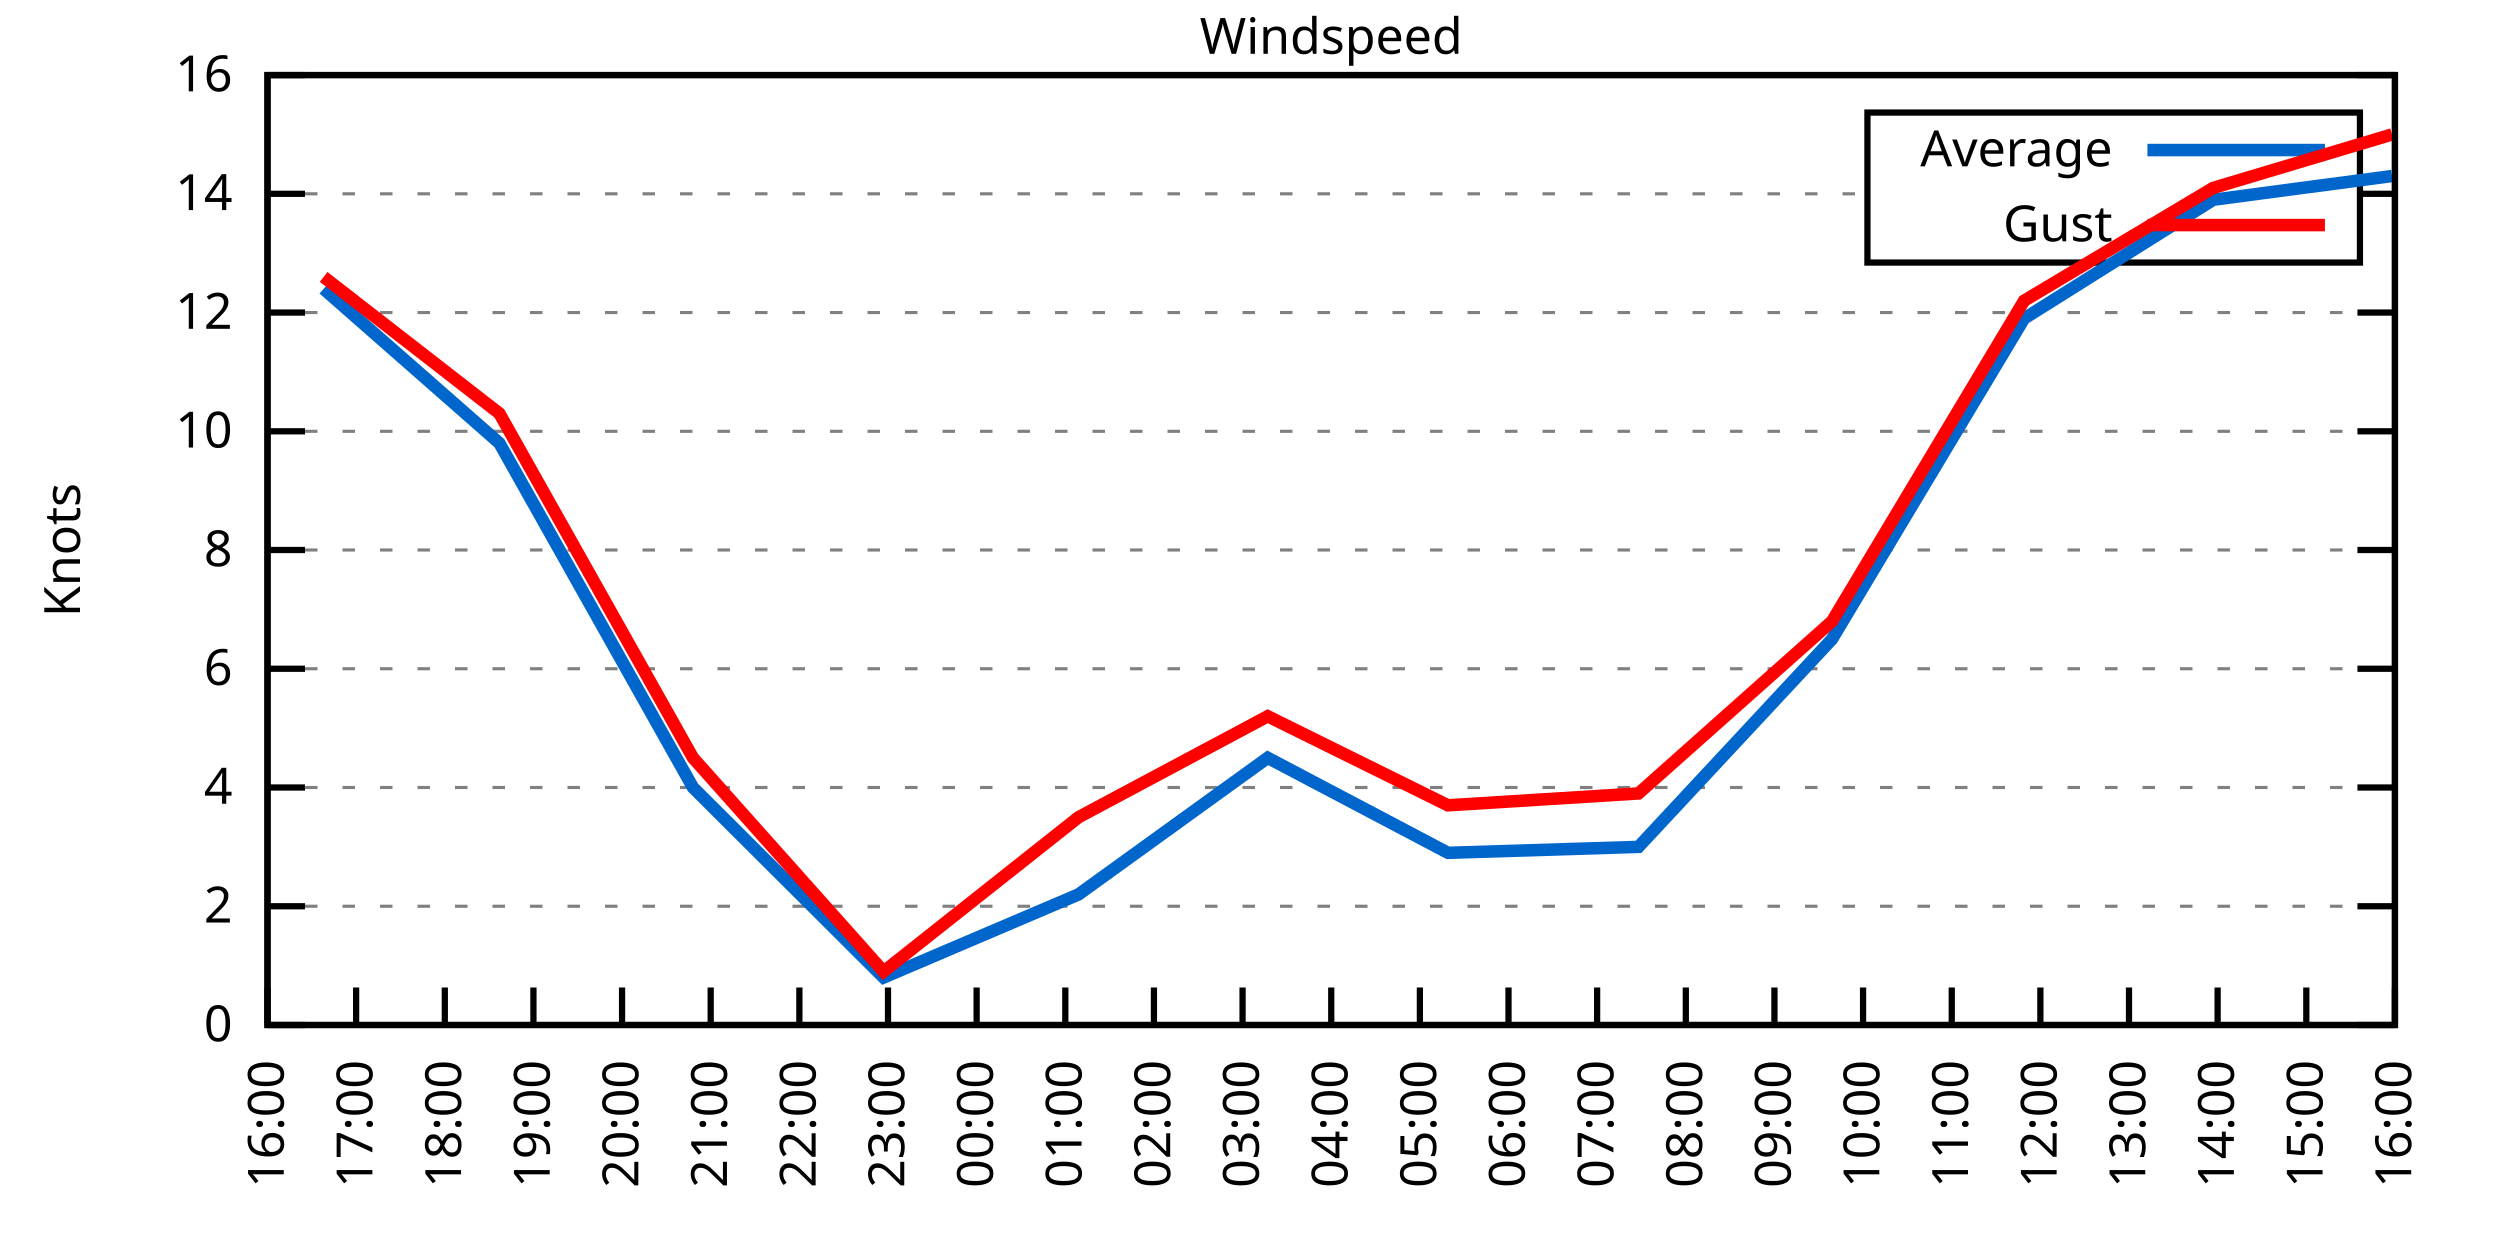
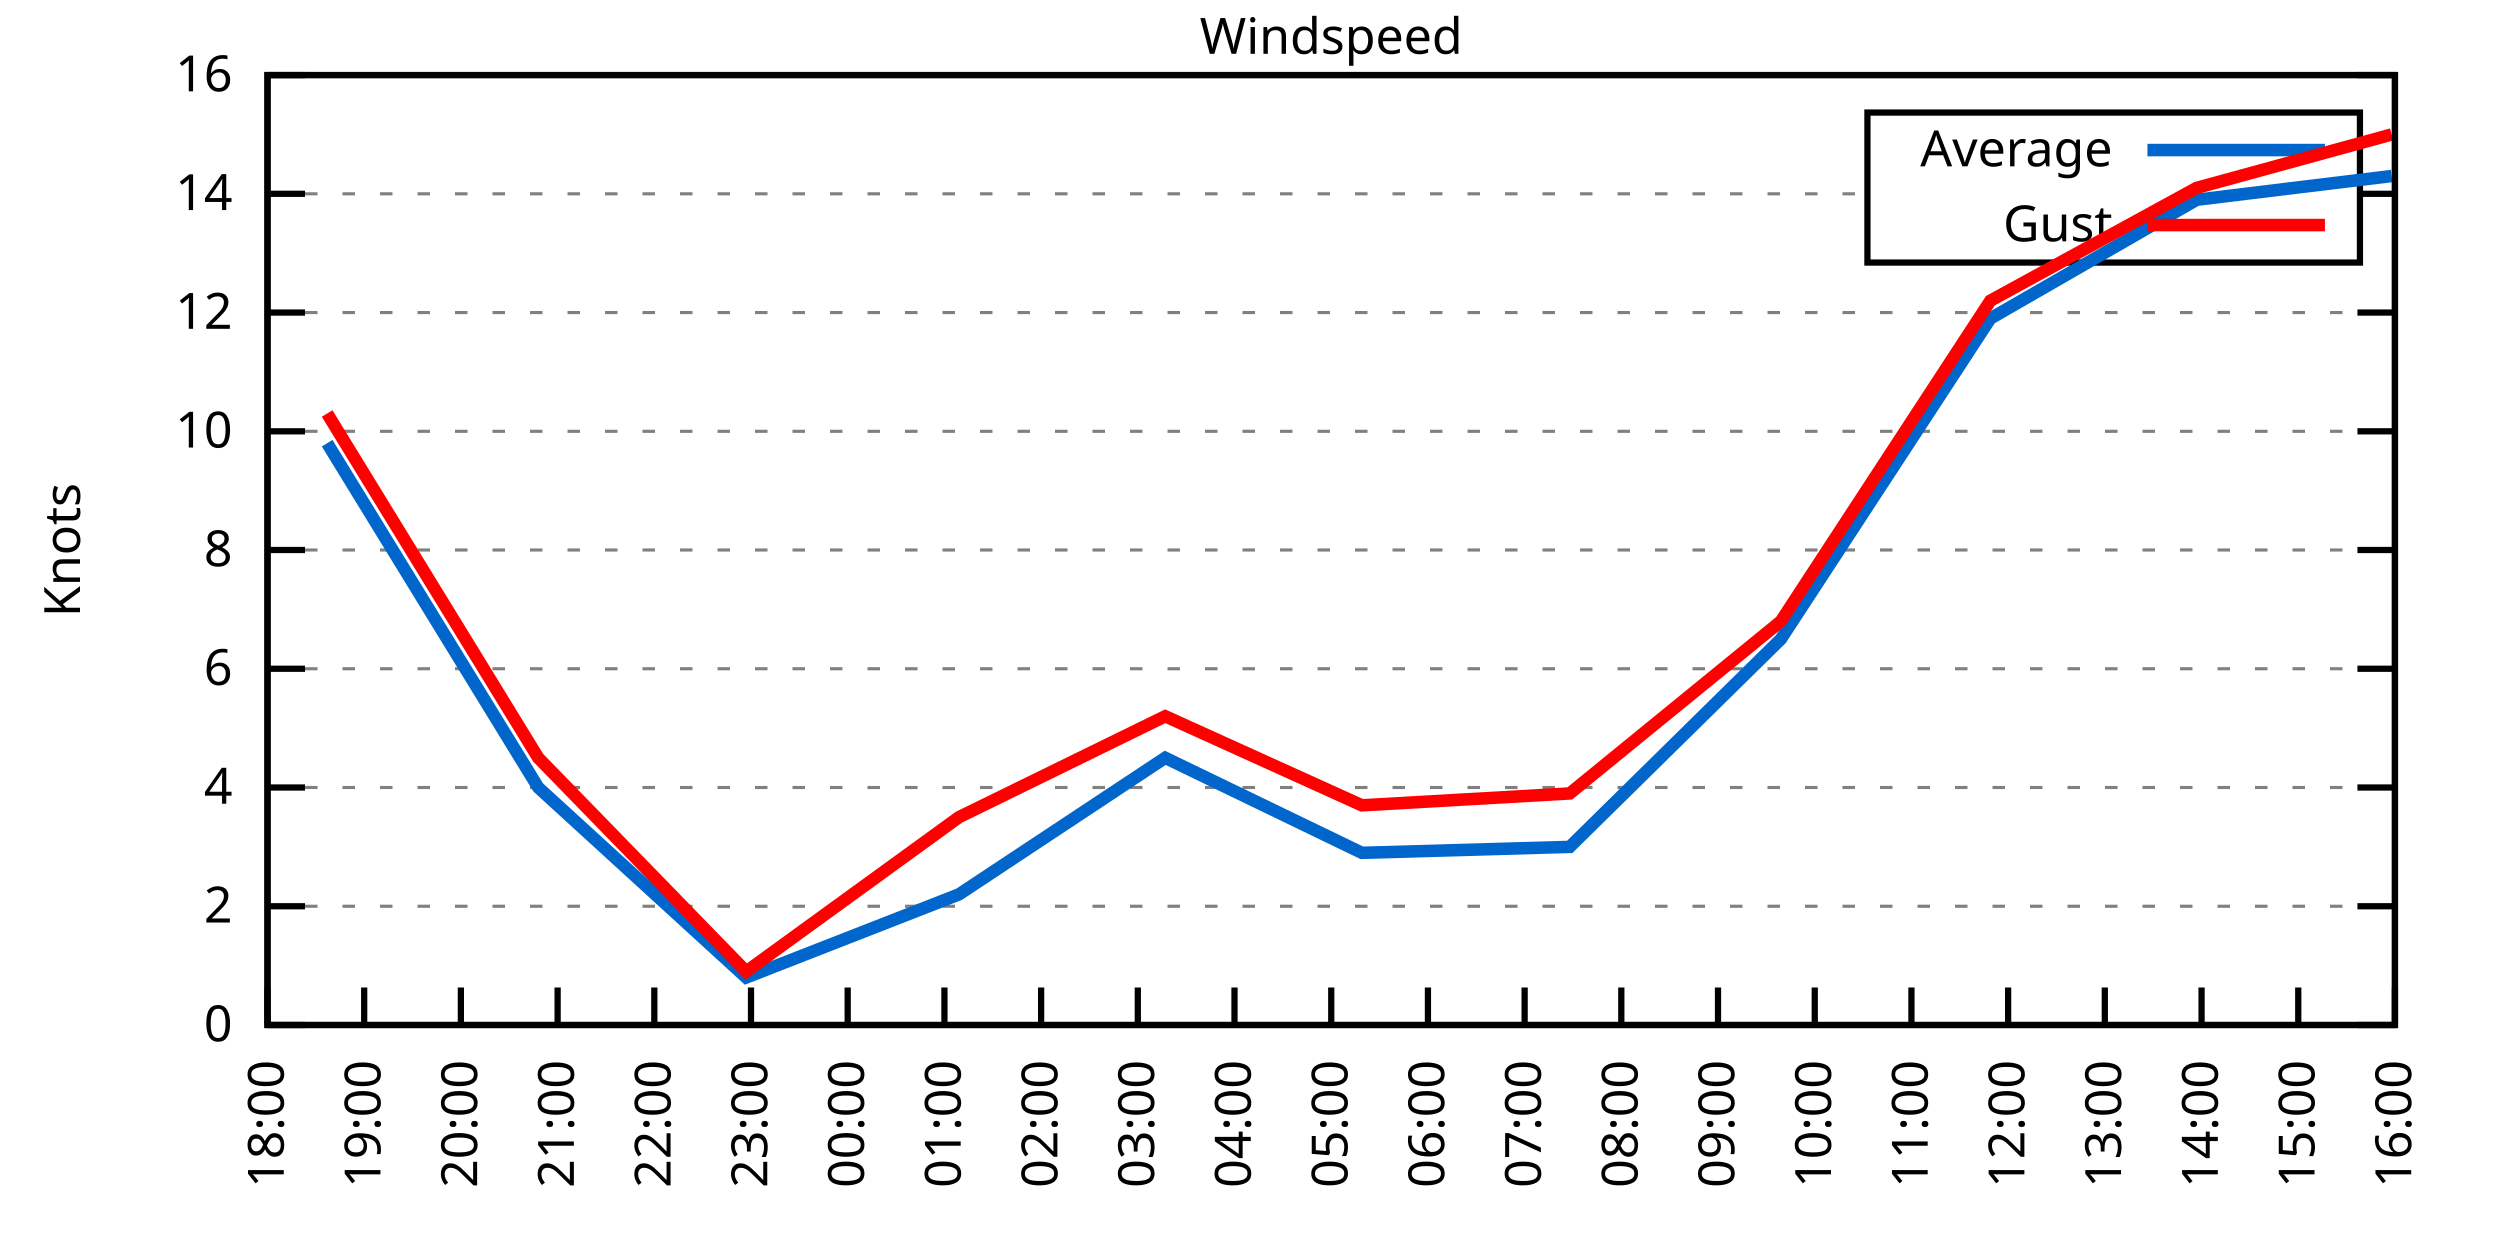
<svg xmlns="http://www.w3.org/2000/svg" xmlns:xlink="http://www.w3.org/1999/xlink" width="400" height="200" viewBox="0 0 400 200">
  <g id="gnuplot_canvas">
    <rect x="0" y="0" width="400" height="200" fill="none" />
    <defs>
      <circle id="gpDot" r="0.5" stroke-width="0.5" stroke="currentColor" />
      <path id="gpPt0" stroke-width="0.333" stroke="currentColor" d="M-1,0 h2 M0,-1 v2" />
      <path id="gpPt1" stroke-width="0.333" stroke="currentColor" d="M-1,-1 L1,1 M1,-1 L-1,1" />
      <path id="gpPt2" stroke-width="0.333" stroke="currentColor" d="M-1,0 L1,0 M0,-1 L0,1 M-1,-1 L1,1 M-1,1 L1,-1" />
      <rect id="gpPt3" stroke-width="0.333" stroke="currentColor" x="-1" y="-1" width="2" height="2" />
      <rect id="gpPt4" stroke-width="0.333" stroke="currentColor" fill="currentColor" x="-1" y="-1" width="2" height="2" />
      <circle id="gpPt5" stroke-width="0.333" stroke="currentColor" cx="0" cy="0" r="1" />
      <use xlink:href="#gpPt5" id="gpPt6" fill="currentColor" stroke="none" />
      <path id="gpPt7" stroke-width="0.333" stroke="currentColor" d="M0,-1.33 L-1.33,0.67 L1.33,0.67 z" />
      <use xlink:href="#gpPt7" id="gpPt8" fill="currentColor" stroke="none" />
      <use xlink:href="#gpPt7" id="gpPt9" stroke="currentColor" transform="rotate(180)" />
      <use xlink:href="#gpPt9" id="gpPt10" fill="currentColor" stroke="none" />
      <use xlink:href="#gpPt3" id="gpPt11" stroke="currentColor" transform="rotate(45)" />
      <use xlink:href="#gpPt11" id="gpPt12" fill="currentColor" stroke="none" />
      <path id="gpPt13" stroke-width="0.333" stroke="currentColor" d="M0,1.330 L1.265,0.411 L0.782,-1.067 L-0.782,-1.076 L-1.265,0.411 z" />
      <use xlink:href="#gpPt13" id="gpPt14" fill="currentColor" stroke="none" />
      <filter id="textbox" filterUnits="objectBoundingBox" x="0" y="0" height="1" width="1">
        <feFlood flood-color="white" flood-opacity="1" result="bgnd" />
        <feComposite in="SourceGraphic" in2="bgnd" operator="atop" />
      </filter>
      <filter id="greybox" filterUnits="objectBoundingBox" x="0" y="0" height="1" width="1">
        <feFlood flood-color="lightgrey" flood-opacity="1" result="grey" />
        <feComposite in="SourceGraphic" in2="grey" operator="atop" />
      </filter>
    </defs>
    <g fill="none" color="white" stroke="currentColor" stroke-width="1.00" stroke-linecap="butt" stroke-linejoin="miter">
</g>
    <g fill="none" color="black" stroke="currentColor" stroke-width="1.00" stroke-linecap="butt" stroke-linejoin="miter">
      <g stroke="none" shape-rendering="crispEdges">
        <polygon fill="rgb(255, 255, 255)" points="42.80,164.00 383.18,164.00 383.18,12.02 42.80,12.02 " />
      </g>
    </g>
    <g fill="none" color="black" stroke="currentColor" stroke-width="1.00" stroke-linecap="butt" stroke-linejoin="miter">
</g>
    <g fill="none" color="black" stroke="black" stroke-width="0.50" stroke-linecap="butt" stroke-linejoin="miter">
</g>
    <g fill="none" color="gray" stroke="currentColor" stroke-width="0.50" stroke-linecap="butt" stroke-linejoin="miter">
      <path stroke="gray" stroke-dasharray="2,4" class="gridline" d="M42.80,164.00 L383.19,164.00  " />
    </g>
    <g fill="none" color="gray" stroke="gray" stroke-width="1.00" stroke-linecap="butt" stroke-linejoin="miter">
</g>
    <g fill="none" color="black" stroke="currentColor" stroke-width="1.00" stroke-linecap="butt" stroke-linejoin="miter">
      <path stroke="black" d="M42.80,164.00 L48.80,164.00 M383.19,164.00 L377.19,164.00  " />
      <g transform="translate(37.20,166.60)" stroke="none" fill="black" font-family="Sans" font-size="8.00" text-anchor="end">
        <text>
          <tspan font-family="Sans"> 0</tspan>
        </text>
      </g>
    </g>
    <g fill="none" color="black" stroke="currentColor" stroke-width="1.00" stroke-linecap="butt" stroke-linejoin="miter">
</g>
    <g fill="none" color="black" stroke="black" stroke-width="0.50" stroke-linecap="butt" stroke-linejoin="miter">
</g>
    <g fill="none" color="gray" stroke="currentColor" stroke-width="0.50" stroke-linecap="butt" stroke-linejoin="miter">
      <path stroke="gray" stroke-dasharray="2,4" class="gridline" d="M42.80,145.00 L383.19,145.00  " />
    </g>
    <g fill="none" color="gray" stroke="gray" stroke-width="1.00" stroke-linecap="butt" stroke-linejoin="miter">
</g>
    <g fill="none" color="black" stroke="currentColor" stroke-width="1.00" stroke-linecap="butt" stroke-linejoin="miter">
      <path stroke="black" d="M42.80,145.00 L48.80,145.00 M383.19,145.00 L377.19,145.00  " />
      <g transform="translate(37.20,147.60)" stroke="none" fill="black" font-family="Sans" font-size="8.00" text-anchor="end">
        <text>
          <tspan font-family="Sans"> 2</tspan>
        </text>
      </g>
    </g>
    <g fill="none" color="black" stroke="currentColor" stroke-width="1.00" stroke-linecap="butt" stroke-linejoin="miter">
</g>
    <g fill="none" color="black" stroke="black" stroke-width="0.50" stroke-linecap="butt" stroke-linejoin="miter">
</g>
    <g fill="none" color="gray" stroke="currentColor" stroke-width="0.50" stroke-linecap="butt" stroke-linejoin="miter">
      <path stroke="gray" stroke-dasharray="2,4" class="gridline" d="M42.80,126.00 L383.19,126.00  " />
    </g>
    <g fill="none" color="gray" stroke="gray" stroke-width="1.00" stroke-linecap="butt" stroke-linejoin="miter">
</g>
    <g fill="none" color="black" stroke="currentColor" stroke-width="1.00" stroke-linecap="butt" stroke-linejoin="miter">
      <path stroke="black" d="M42.80,126.00 L48.80,126.00 M383.19,126.00 L377.19,126.00  " />
      <g transform="translate(37.20,128.60)" stroke="none" fill="black" font-family="Sans" font-size="8.00" text-anchor="end">
        <text>
          <tspan font-family="Sans"> 4</tspan>
        </text>
      </g>
    </g>
    <g fill="none" color="black" stroke="currentColor" stroke-width="1.00" stroke-linecap="butt" stroke-linejoin="miter">
</g>
    <g fill="none" color="black" stroke="black" stroke-width="0.50" stroke-linecap="butt" stroke-linejoin="miter">
</g>
    <g fill="none" color="gray" stroke="currentColor" stroke-width="0.50" stroke-linecap="butt" stroke-linejoin="miter">
      <path stroke="gray" stroke-dasharray="2,4" class="gridline" d="M42.80,107.00 L383.19,107.00  " />
    </g>
    <g fill="none" color="gray" stroke="gray" stroke-width="1.00" stroke-linecap="butt" stroke-linejoin="miter">
</g>
    <g fill="none" color="black" stroke="currentColor" stroke-width="1.00" stroke-linecap="butt" stroke-linejoin="miter">
      <path stroke="black" d="M42.80,107.00 L48.80,107.00 M383.19,107.00 L377.19,107.00  " />
      <g transform="translate(37.20,109.60)" stroke="none" fill="black" font-family="Sans" font-size="8.00" text-anchor="end">
        <text>
          <tspan font-family="Sans"> 6</tspan>
        </text>
      </g>
    </g>
    <g fill="none" color="black" stroke="currentColor" stroke-width="1.00" stroke-linecap="butt" stroke-linejoin="miter">
</g>
    <g fill="none" color="black" stroke="black" stroke-width="0.50" stroke-linecap="butt" stroke-linejoin="miter">
</g>
    <g fill="none" color="gray" stroke="currentColor" stroke-width="0.50" stroke-linecap="butt" stroke-linejoin="miter">
      <path stroke="gray" stroke-dasharray="2,4" class="gridline" d="M42.80,88.00 L383.19,88.00  " />
    </g>
    <g fill="none" color="gray" stroke="gray" stroke-width="1.00" stroke-linecap="butt" stroke-linejoin="miter">
</g>
    <g fill="none" color="black" stroke="currentColor" stroke-width="1.00" stroke-linecap="butt" stroke-linejoin="miter">
      <path stroke="black" d="M42.80,88.00 L48.80,88.00 M383.19,88.00 L377.19,88.00  " />
      <g transform="translate(37.20,90.60)" stroke="none" fill="black" font-family="Sans" font-size="8.00" text-anchor="end">
        <text>
          <tspan font-family="Sans"> 8</tspan>
        </text>
      </g>
    </g>
    <g fill="none" color="black" stroke="currentColor" stroke-width="1.00" stroke-linecap="butt" stroke-linejoin="miter">
</g>
    <g fill="none" color="black" stroke="black" stroke-width="0.50" stroke-linecap="butt" stroke-linejoin="miter">
</g>
    <g fill="none" color="gray" stroke="currentColor" stroke-width="0.50" stroke-linecap="butt" stroke-linejoin="miter">
      <path stroke="gray" stroke-dasharray="2,4" class="gridline" d="M42.80,69.01 L383.19,69.01  " />
    </g>
    <g fill="none" color="gray" stroke="gray" stroke-width="1.00" stroke-linecap="butt" stroke-linejoin="miter">
</g>
    <g fill="none" color="black" stroke="currentColor" stroke-width="1.00" stroke-linecap="butt" stroke-linejoin="miter">
      <path stroke="black" d="M42.80,69.01 L48.80,69.01 M383.19,69.01 L377.19,69.01  " />
      <g transform="translate(37.20,71.61)" stroke="none" fill="black" font-family="Sans" font-size="8.00" text-anchor="end">
        <text>
          <tspan font-family="Sans"> 10</tspan>
        </text>
      </g>
    </g>
    <g fill="none" color="black" stroke="currentColor" stroke-width="1.00" stroke-linecap="butt" stroke-linejoin="miter">
</g>
    <g fill="none" color="black" stroke="black" stroke-width="0.50" stroke-linecap="butt" stroke-linejoin="miter">
</g>
    <g fill="none" color="gray" stroke="currentColor" stroke-width="0.50" stroke-linecap="butt" stroke-linejoin="miter">
      <path stroke="gray" stroke-dasharray="2,4" class="gridline" d="M42.80,50.01 L383.19,50.01  " />
    </g>
    <g fill="none" color="gray" stroke="gray" stroke-width="1.00" stroke-linecap="butt" stroke-linejoin="miter">
</g>
    <g fill="none" color="black" stroke="currentColor" stroke-width="1.00" stroke-linecap="butt" stroke-linejoin="miter">
      <path stroke="black" d="M42.80,50.01 L48.80,50.01 M383.19,50.01 L377.19,50.01  " />
      <g transform="translate(37.20,52.61)" stroke="none" fill="black" font-family="Sans" font-size="8.00" text-anchor="end">
        <text>
          <tspan font-family="Sans"> 12</tspan>
        </text>
      </g>
    </g>
    <g fill="none" color="black" stroke="currentColor" stroke-width="1.00" stroke-linecap="butt" stroke-linejoin="miter">
</g>
    <g fill="none" color="black" stroke="black" stroke-width="0.50" stroke-linecap="butt" stroke-linejoin="miter">
</g>
    <g fill="none" color="gray" stroke="currentColor" stroke-width="0.50" stroke-linecap="butt" stroke-linejoin="miter">
      <path stroke="gray" stroke-dasharray="2,4" class="gridline" d="M42.80,31.01 L298.79,31.01 M377.59,31.01 L383.19,31.01  " />
    </g>
    <g fill="none" color="gray" stroke="gray" stroke-width="1.00" stroke-linecap="butt" stroke-linejoin="miter">
</g>
    <g fill="none" color="black" stroke="currentColor" stroke-width="1.00" stroke-linecap="butt" stroke-linejoin="miter">
      <path stroke="black" d="M42.80,31.01 L48.80,31.01 M383.19,31.01 L377.19,31.01  " />
      <g transform="translate(37.20,33.61)" stroke="none" fill="black" font-family="Sans" font-size="8.00" text-anchor="end">
        <text>
          <tspan font-family="Sans"> 14</tspan>
        </text>
      </g>
    </g>
    <g fill="none" color="black" stroke="currentColor" stroke-width="1.00" stroke-linecap="butt" stroke-linejoin="miter">
</g>
    <g fill="none" color="black" stroke="black" stroke-width="0.50" stroke-linecap="butt" stroke-linejoin="miter">
</g>
    <g fill="none" color="gray" stroke="currentColor" stroke-width="0.50" stroke-linecap="butt" stroke-linejoin="miter">
      <path stroke="gray" stroke-dasharray="2,4" class="gridline" d="M42.80,12.01 L383.19,12.01  " />
    </g>
    <g fill="none" color="gray" stroke="gray" stroke-width="1.00" stroke-linecap="butt" stroke-linejoin="miter">
</g>
    <g fill="none" color="black" stroke="currentColor" stroke-width="1.00" stroke-linecap="butt" stroke-linejoin="miter">
      <path stroke="black" d="M42.80,12.01 L48.80,12.01 M383.19,12.01 L377.19,12.01  " />
      <g transform="translate(37.20,14.61)" stroke="none" fill="black" font-family="Sans" font-size="8.00" text-anchor="end">
        <text>
          <tspan font-family="Sans"> 16</tspan>
        </text>
      </g>
    </g>
    <g fill="none" color="black" stroke="currentColor" stroke-width="1.00" stroke-linecap="butt" stroke-linejoin="miter">
      <path stroke="black" d="M42.80,164.00 L42.80,158.00  " />
      <g transform="translate(45.40,169.60) rotate(270.00)" stroke="none" fill="black" font-family="Sans" font-size="8.00" text-anchor="end">
        <text>
-           <tspan font-family="Sans">16:00</tspan>
-         </text>
-       </g>
-     </g>
-     <g fill="none" color="black" stroke="currentColor" stroke-width="1.00" stroke-linecap="butt" stroke-linejoin="miter">
-       <path stroke="black" d="M56.98,164.00 L56.98,158.00  " />
-       <g transform="translate(59.58,169.60) rotate(270.00)" stroke="none" fill="black" font-family="Sans" font-size="8.00" text-anchor="end">
-         <text>
-           <tspan font-family="Sans">17:00</tspan>
-         </text>
-       </g>
-     </g>
-     <g fill="none" color="black" stroke="currentColor" stroke-width="1.00" stroke-linecap="butt" stroke-linejoin="miter">
-       <path stroke="black" d="M71.17,164.00 L71.17,158.00  " />
-       <g transform="translate(73.77,169.60) rotate(270.00)" stroke="none" fill="black" font-family="Sans" font-size="8.00" text-anchor="end">
-         <text>
          <tspan font-family="Sans">18:00</tspan>
        </text>
      </g>
    </g>
    <g fill="none" color="black" stroke="currentColor" stroke-width="1.00" stroke-linecap="butt" stroke-linejoin="miter">
-       <path stroke="black" d="M85.35,164.00 L85.35,158.00  " />
-       <g transform="translate(87.95,169.60) rotate(270.00)" stroke="none" fill="black" font-family="Sans" font-size="8.00" text-anchor="end">
+       <path stroke="black" d="M58.27,164.00 L58.27,158.00  " />
+       <g transform="translate(60.87,169.60) rotate(270.00)" stroke="none" fill="black" font-family="Sans" font-size="8.00" text-anchor="end">
        <text>
          <tspan font-family="Sans">19:00</tspan>
        </text>
      </g>
    </g>
    <g fill="none" color="black" stroke="currentColor" stroke-width="1.00" stroke-linecap="butt" stroke-linejoin="miter">
-       <path stroke="black" d="M99.53,164.00 L99.53,158.00  " />
-       <g transform="translate(102.13,169.60) rotate(270.00)" stroke="none" fill="black" font-family="Sans" font-size="8.00" text-anchor="end">
+       <path stroke="black" d="M73.74,164.00 L73.74,158.00  " />
+       <g transform="translate(76.34,169.60) rotate(270.00)" stroke="none" fill="black" font-family="Sans" font-size="8.00" text-anchor="end">
        <text>
          <tspan font-family="Sans">20:00</tspan>
        </text>
      </g>
    </g>
    <g fill="none" color="black" stroke="currentColor" stroke-width="1.00" stroke-linecap="butt" stroke-linejoin="miter">
-       <path stroke="black" d="M113.71,164.00 L113.71,158.00  " />
-       <g transform="translate(116.31,169.60) rotate(270.00)" stroke="none" fill="black" font-family="Sans" font-size="8.00" text-anchor="end">
+       <path stroke="black" d="M89.22,164.00 L89.22,158.00  " />
+       <g transform="translate(91.82,169.60) rotate(270.00)" stroke="none" fill="black" font-family="Sans" font-size="8.00" text-anchor="end">
        <text>
          <tspan font-family="Sans">21:00</tspan>
        </text>
      </g>
    </g>
    <g fill="none" color="black" stroke="currentColor" stroke-width="1.00" stroke-linecap="butt" stroke-linejoin="miter">
-       <path stroke="black" d="M127.90,164.00 L127.90,158.00  " />
-       <g transform="translate(130.50,169.60) rotate(270.00)" stroke="none" fill="black" font-family="Sans" font-size="8.00" text-anchor="end">
+       <path stroke="black" d="M104.69,164.00 L104.69,158.00  " />
+       <g transform="translate(107.29,169.60) rotate(270.00)" stroke="none" fill="black" font-family="Sans" font-size="8.00" text-anchor="end">
        <text>
          <tspan font-family="Sans">22:00</tspan>
        </text>
      </g>
    </g>
    <g fill="none" color="black" stroke="currentColor" stroke-width="1.00" stroke-linecap="butt" stroke-linejoin="miter">
-       <path stroke="black" d="M142.08,164.00 L142.08,158.00  " />
-       <g transform="translate(144.68,169.60) rotate(270.00)" stroke="none" fill="black" font-family="Sans" font-size="8.00" text-anchor="end">
+       <path stroke="black" d="M120.16,164.00 L120.16,158.00  " />
+       <g transform="translate(122.76,169.60) rotate(270.00)" stroke="none" fill="black" font-family="Sans" font-size="8.00" text-anchor="end">
        <text>
          <tspan font-family="Sans">23:00</tspan>
        </text>
      </g>
    </g>
    <g fill="none" color="black" stroke="currentColor" stroke-width="1.00" stroke-linecap="butt" stroke-linejoin="miter">
-       <path stroke="black" d="M156.26,164.00 L156.26,158.00  " />
-       <g transform="translate(158.86,169.60) rotate(270.00)" stroke="none" fill="black" font-family="Sans" font-size="8.00" text-anchor="end">
+       <path stroke="black" d="M135.63,164.00 L135.63,158.00  " />
+       <g transform="translate(138.23,169.60) rotate(270.00)" stroke="none" fill="black" font-family="Sans" font-size="8.00" text-anchor="end">
        <text>
          <tspan font-family="Sans">00:00</tspan>
        </text>
      </g>
    </g>
    <g fill="none" color="black" stroke="currentColor" stroke-width="1.00" stroke-linecap="butt" stroke-linejoin="miter">
-       <path stroke="black" d="M170.45,164.00 L170.45,158.00  " />
-       <g transform="translate(173.05,169.60) rotate(270.00)" stroke="none" fill="black" font-family="Sans" font-size="8.00" text-anchor="end">
+       <path stroke="black" d="M151.11,164.00 L151.11,158.00  " />
+       <g transform="translate(153.71,169.60) rotate(270.00)" stroke="none" fill="black" font-family="Sans" font-size="8.00" text-anchor="end">
        <text>
          <tspan font-family="Sans">01:00</tspan>
        </text>
      </g>
    </g>
    <g fill="none" color="black" stroke="currentColor" stroke-width="1.00" stroke-linecap="butt" stroke-linejoin="miter">
-       <path stroke="black" d="M184.63,164.00 L184.63,158.00  " />
-       <g transform="translate(187.23,169.60) rotate(270.00)" stroke="none" fill="black" font-family="Sans" font-size="8.00" text-anchor="end">
+       <path stroke="black" d="M166.58,164.00 L166.58,158.00  " />
+       <g transform="translate(169.18,169.60) rotate(270.00)" stroke="none" fill="black" font-family="Sans" font-size="8.00" text-anchor="end">
        <text>
          <tspan font-family="Sans">02:00</tspan>
        </text>
      </g>
    </g>
    <g fill="none" color="black" stroke="currentColor" stroke-width="1.00" stroke-linecap="butt" stroke-linejoin="miter">
-       <path stroke="black" d="M198.81,164.00 L198.81,158.00  " />
-       <g transform="translate(201.41,169.60) rotate(270.00)" stroke="none" fill="black" font-family="Sans" font-size="8.00" text-anchor="end">
+       <path stroke="black" d="M182.05,164.00 L182.05,158.00  " />
+       <g transform="translate(184.65,169.60) rotate(270.00)" stroke="none" fill="black" font-family="Sans" font-size="8.00" text-anchor="end">
        <text>
          <tspan font-family="Sans">03:00</tspan>
+         </text>
+       </g>
+     </g>
+     <g fill="none" color="black" stroke="currentColor" stroke-width="1.00" stroke-linecap="butt" stroke-linejoin="miter">
+       <path stroke="black" d="M197.52,164.00 L197.52,158.00  " />
+       <g transform="translate(200.12,169.60) rotate(270.00)" stroke="none" fill="black" font-family="Sans" font-size="8.00" text-anchor="end">
+         <text>
+           <tspan font-family="Sans">04:00</tspan>
        </text>
      </g>
    </g>
    <g fill="none" color="black" stroke="currentColor" stroke-width="1.00" stroke-linecap="butt" stroke-linejoin="miter">
      <path stroke="black" d="M213.00,164.00 L213.00,158.00  " />
      <g transform="translate(215.60,169.60) rotate(270.00)" stroke="none" fill="black" font-family="Sans" font-size="8.00" text-anchor="end">
        <text>
-           <tspan font-family="Sans">04:00</tspan>
-         </text>
-       </g>
-     </g>
-     <g fill="none" color="black" stroke="currentColor" stroke-width="1.00" stroke-linecap="butt" stroke-linejoin="miter">
-       <path stroke="black" d="M227.18,164.00 L227.18,158.00  " />
-       <g transform="translate(229.78,169.60) rotate(270.00)" stroke="none" fill="black" font-family="Sans" font-size="8.00" text-anchor="end">
-         <text>
          <tspan font-family="Sans">05:00</tspan>
        </text>
      </g>
    </g>
    <g fill="none" color="black" stroke="currentColor" stroke-width="1.00" stroke-linecap="butt" stroke-linejoin="miter">
-       <path stroke="black" d="M241.36,164.00 L241.36,158.00  " />
-       <g transform="translate(243.96,169.60) rotate(270.00)" stroke="none" fill="black" font-family="Sans" font-size="8.00" text-anchor="end">
+       <path stroke="black" d="M228.47,164.00 L228.47,158.00  " />
+       <g transform="translate(231.07,169.60) rotate(270.00)" stroke="none" fill="black" font-family="Sans" font-size="8.00" text-anchor="end">
        <text>
          <tspan font-family="Sans">06:00</tspan>
        </text>
      </g>
    </g>
    <g fill="none" color="black" stroke="currentColor" stroke-width="1.00" stroke-linecap="butt" stroke-linejoin="miter">
-       <path stroke="black" d="M255.54,164.00 L255.54,158.00  " />
-       <g transform="translate(258.14,169.60) rotate(270.00)" stroke="none" fill="black" font-family="Sans" font-size="8.00" text-anchor="end">
+       <path stroke="black" d="M243.94,164.00 L243.94,158.00  " />
+       <g transform="translate(246.54,169.60) rotate(270.00)" stroke="none" fill="black" font-family="Sans" font-size="8.00" text-anchor="end">
        <text>
          <tspan font-family="Sans">07:00</tspan>
        </text>
      </g>
    </g>
    <g fill="none" color="black" stroke="currentColor" stroke-width="1.00" stroke-linecap="butt" stroke-linejoin="miter">
-       <path stroke="black" d="M269.73,164.00 L269.73,158.00  " />
-       <g transform="translate(272.33,169.60) rotate(270.00)" stroke="none" fill="black" font-family="Sans" font-size="8.00" text-anchor="end">
+       <path stroke="black" d="M259.41,164.00 L259.41,158.00  " />
+       <g transform="translate(262.01,169.60) rotate(270.00)" stroke="none" fill="black" font-family="Sans" font-size="8.00" text-anchor="end">
        <text>
          <tspan font-family="Sans">08:00</tspan>
        </text>
      </g>
    </g>
    <g fill="none" color="black" stroke="currentColor" stroke-width="1.00" stroke-linecap="butt" stroke-linejoin="miter">
-       <path stroke="black" d="M283.91,164.00 L283.91,158.00  " />
-       <g transform="translate(286.51,169.60) rotate(270.00)" stroke="none" fill="black" font-family="Sans" font-size="8.00" text-anchor="end">
+       <path stroke="black" d="M274.88,164.00 L274.88,158.00  " />
+       <g transform="translate(277.48,169.60) rotate(270.00)" stroke="none" fill="black" font-family="Sans" font-size="8.00" text-anchor="end">
        <text>
          <tspan font-family="Sans">09:00</tspan>
        </text>
      </g>
    </g>
    <g fill="none" color="black" stroke="currentColor" stroke-width="1.00" stroke-linecap="butt" stroke-linejoin="miter">
-       <path stroke="black" d="M298.09,164.00 L298.09,158.00  " />
-       <g transform="translate(300.69,169.60) rotate(270.00)" stroke="none" fill="black" font-family="Sans" font-size="8.00" text-anchor="end">
+       <path stroke="black" d="M290.36,164.00 L290.36,158.00  " />
+       <g transform="translate(292.96,169.60) rotate(270.00)" stroke="none" fill="black" font-family="Sans" font-size="8.00" text-anchor="end">
        <text>
          <tspan font-family="Sans">10:00</tspan>
        </text>
      </g>
    </g>
    <g fill="none" color="black" stroke="currentColor" stroke-width="1.00" stroke-linecap="butt" stroke-linejoin="miter">
-       <path stroke="black" d="M312.28,164.00 L312.28,158.00  " />
-       <g transform="translate(314.88,169.60) rotate(270.00)" stroke="none" fill="black" font-family="Sans" font-size="8.00" text-anchor="end">
+       <path stroke="black" d="M305.83,164.00 L305.83,158.00  " />
+       <g transform="translate(308.43,169.60) rotate(270.00)" stroke="none" fill="black" font-family="Sans" font-size="8.00" text-anchor="end">
        <text>
          <tspan font-family="Sans">11:00</tspan>
        </text>
      </g>
    </g>
    <g fill="none" color="black" stroke="currentColor" stroke-width="1.00" stroke-linecap="butt" stroke-linejoin="miter">
-       <path stroke="black" d="M326.46,164.00 L326.46,158.00  " />
-       <g transform="translate(329.06,169.60) rotate(270.00)" stroke="none" fill="black" font-family="Sans" font-size="8.00" text-anchor="end">
+       <path stroke="black" d="M321.30,164.00 L321.30,158.00  " />
+       <g transform="translate(323.90,169.60) rotate(270.00)" stroke="none" fill="black" font-family="Sans" font-size="8.00" text-anchor="end">
        <text>
          <tspan font-family="Sans">12:00</tspan>
        </text>
      </g>
    </g>
    <g fill="none" color="black" stroke="currentColor" stroke-width="1.00" stroke-linecap="butt" stroke-linejoin="miter">
-       <path stroke="black" d="M340.64,164.00 L340.64,158.00  " />
-       <g transform="translate(343.24,169.60) rotate(270.00)" stroke="none" fill="black" font-family="Sans" font-size="8.00" text-anchor="end">
+       <path stroke="black" d="M336.77,164.00 L336.77,158.00  " />
+       <g transform="translate(339.37,169.60) rotate(270.00)" stroke="none" fill="black" font-family="Sans" font-size="8.00" text-anchor="end">
        <text>
          <tspan font-family="Sans">13:00</tspan>
        </text>
      </g>
    </g>
    <g fill="none" color="black" stroke="currentColor" stroke-width="1.00" stroke-linecap="butt" stroke-linejoin="miter">
-       <path stroke="black" d="M354.82,164.00 L354.82,158.00  " />
-       <g transform="translate(357.42,169.60) rotate(270.00)" stroke="none" fill="black" font-family="Sans" font-size="8.00" text-anchor="end">
+       <path stroke="black" d="M352.25,164.00 L352.25,158.00  " />
+       <g transform="translate(354.85,169.60) rotate(270.00)" stroke="none" fill="black" font-family="Sans" font-size="8.00" text-anchor="end">
        <text>
          <tspan font-family="Sans">14:00</tspan>
        </text>
      </g>
    </g>
    <g fill="none" color="black" stroke="currentColor" stroke-width="1.00" stroke-linecap="butt" stroke-linejoin="miter">
-       <path stroke="black" d="M369.01,164.00 L369.01,158.00  " />
-       <g transform="translate(371.61,169.60) rotate(270.00)" stroke="none" fill="black" font-family="Sans" font-size="8.00" text-anchor="end">
+       <path stroke="black" d="M367.72,164.00 L367.72,158.00  " />
+       <g transform="translate(370.32,169.60) rotate(270.00)" stroke="none" fill="black" font-family="Sans" font-size="8.00" text-anchor="end">
        <text>
          <tspan font-family="Sans">15:00</tspan>
        </text>
      </g>
    </g>
    <g fill="none" color="black" stroke="currentColor" stroke-width="1.00" stroke-linecap="butt" stroke-linejoin="miter">
      <path stroke="black" d="M383.19,164.00 L383.19,158.00  " />
      <g transform="translate(385.79,169.60) rotate(270.00)" stroke="none" fill="black" font-family="Sans" font-size="8.00" text-anchor="end">
        <text>
          <tspan font-family="Sans">16:00</tspan>
        </text>
      </g>
    </g>
    <g fill="none" color="black" stroke="currentColor" stroke-width="1.00" stroke-linecap="butt" stroke-linejoin="miter">
</g>
    <g fill="none" color="black" stroke="currentColor" stroke-width="1.00" stroke-linecap="butt" stroke-linejoin="miter">
      <path stroke="black" d="M42.80,12.01 L42.80,164.00 L383.19,164.00 L383.19,12.01 L42.80,12.01 Z  " />
    </g>
    <g fill="none" color="black" stroke="currentColor" stroke-width="1.00" stroke-linecap="butt" stroke-linejoin="miter">
</g>
    <g fill="none" color="black" stroke="currentColor" stroke-width="1.00" stroke-linecap="butt" stroke-linejoin="miter">
      <path stroke="black" d="M298.79,42.01 L298.79,18.01 L377.59,18.01 L377.59,42.01 L298.79,42.01 Z  " />
    </g>
    <g id="Windspeed_plot_1">
      <g fill="none" color="white" stroke="black" stroke-width="2.00" stroke-linecap="butt" stroke-linejoin="miter">
</g>
      <g fill="none" color="black" stroke="currentColor" stroke-width="2.00" stroke-linecap="butt" stroke-linejoin="miter">
        <g transform="translate(337.99,26.61)" stroke="none" fill="black" font-family="Sans" font-size="8.00" text-anchor="end">
          <text>
            <tspan font-family="Sans">Average</tspan>
          </text>
        </g>
      </g>
      <g fill="none" color="black" stroke="currentColor" stroke-width="2.00" stroke-linecap="butt" stroke-linejoin="miter">
-         <path stroke="rgb(  0, 102, 204)" d="M343.59,24.01 L371.99,24.01 M51.78,46.21 L79.91,70.91 L110.88,126.00 L141.37,156.40 L172.57,143.10 L202.83,121.25   L231.67,136.45 L262.16,135.50 L293.13,102.25 L323.86,50.96 L354.12,31.96 L382.72,28.16  " />
+         <path stroke="rgb(  0, 102, 204)" d="M343.59,24.01 L371.99,24.01 M52.34,70.91 L86.12,126.00 L119.39,156.40 L153.43,143.10 L186.43,121.25 L217.89,136.45   L251.16,135.50 L284.94,102.25 L318.46,50.96 L351.47,31.96 L382.67,28.16  " />
      </g>
    </g>
    <g id="Windspeed_plot_2">
      <g fill="none" color="black" stroke="currentColor" stroke-width="2.00" stroke-linecap="butt" stroke-linejoin="miter">
        <g transform="translate(337.99,38.61)" stroke="none" fill="black" font-family="Sans" font-size="8.00" text-anchor="end">
          <text>
            <tspan font-family="Sans">Gust</tspan>
          </text>
        </g>
      </g>
      <g fill="none" color="black" stroke="currentColor" stroke-width="2.00" stroke-linecap="butt" stroke-linejoin="miter">
-         <path stroke="rgb(255,   0,   0)" d="M343.59,36.01 L371.99,36.01 M51.78,44.31 L79.91,66.16 L110.88,121.25 L141.37,155.45 L172.57,130.75 L202.83,114.60   L231.67,128.85 L262.16,126.95 L293.13,99.40 L323.86,48.11 L354.12,30.06 L382.72,21.51  " />
+         <path stroke="rgb(255,   0,   0)" d="M343.59,36.01 L371.99,36.01 M52.34,66.16 L86.12,121.25 L119.39,155.45 L153.43,130.75 L186.43,114.60 L217.89,128.85   L251.16,126.95 L284.94,99.40 L318.46,48.11 L351.47,30.06 L382.67,21.51  " />
      </g>
    </g>
    <g fill="none" color="black" stroke="currentColor" stroke-width="2.00" stroke-linecap="butt" stroke-linejoin="miter">
</g>
    <g fill="none" color="black" stroke="black" stroke-width="1.00" stroke-linecap="butt" stroke-linejoin="miter">
</g>
    <g fill="none" color="black" stroke="currentColor" stroke-width="1.00" stroke-linecap="butt" stroke-linejoin="miter">
      <path stroke="black" d="M42.80,12.01 L42.80,164.00 L383.19,164.00 L383.19,12.01 L42.80,12.01 Z  " />
      <g transform="translate(12.80,88.01) rotate(270.00)" stroke="none" fill="black" font-family="Sans" font-size="8.00" text-anchor="middle">
        <text>
          <tspan font-family="Sans">Knots</tspan>
        </text>
      </g>
    </g>
    <g fill="none" color="black" stroke="currentColor" stroke-width="1.00" stroke-linecap="butt" stroke-linejoin="miter">
</g>
    <g fill="none" color="black" stroke="currentColor" stroke-width="1.00" stroke-linecap="butt" stroke-linejoin="miter">
      <g transform="translate(212.99,8.61)" stroke="none" fill="black" font-family="Sans" font-size="8.00" text-anchor="middle">
        <text>
          <tspan font-family="Sans">Windspeed</tspan>
        </text>
      </g>
    </g>
    <g fill="none" color="black" stroke="currentColor" stroke-width="1.00" stroke-linecap="butt" stroke-linejoin="miter">
</g>
  </g>
</svg>
